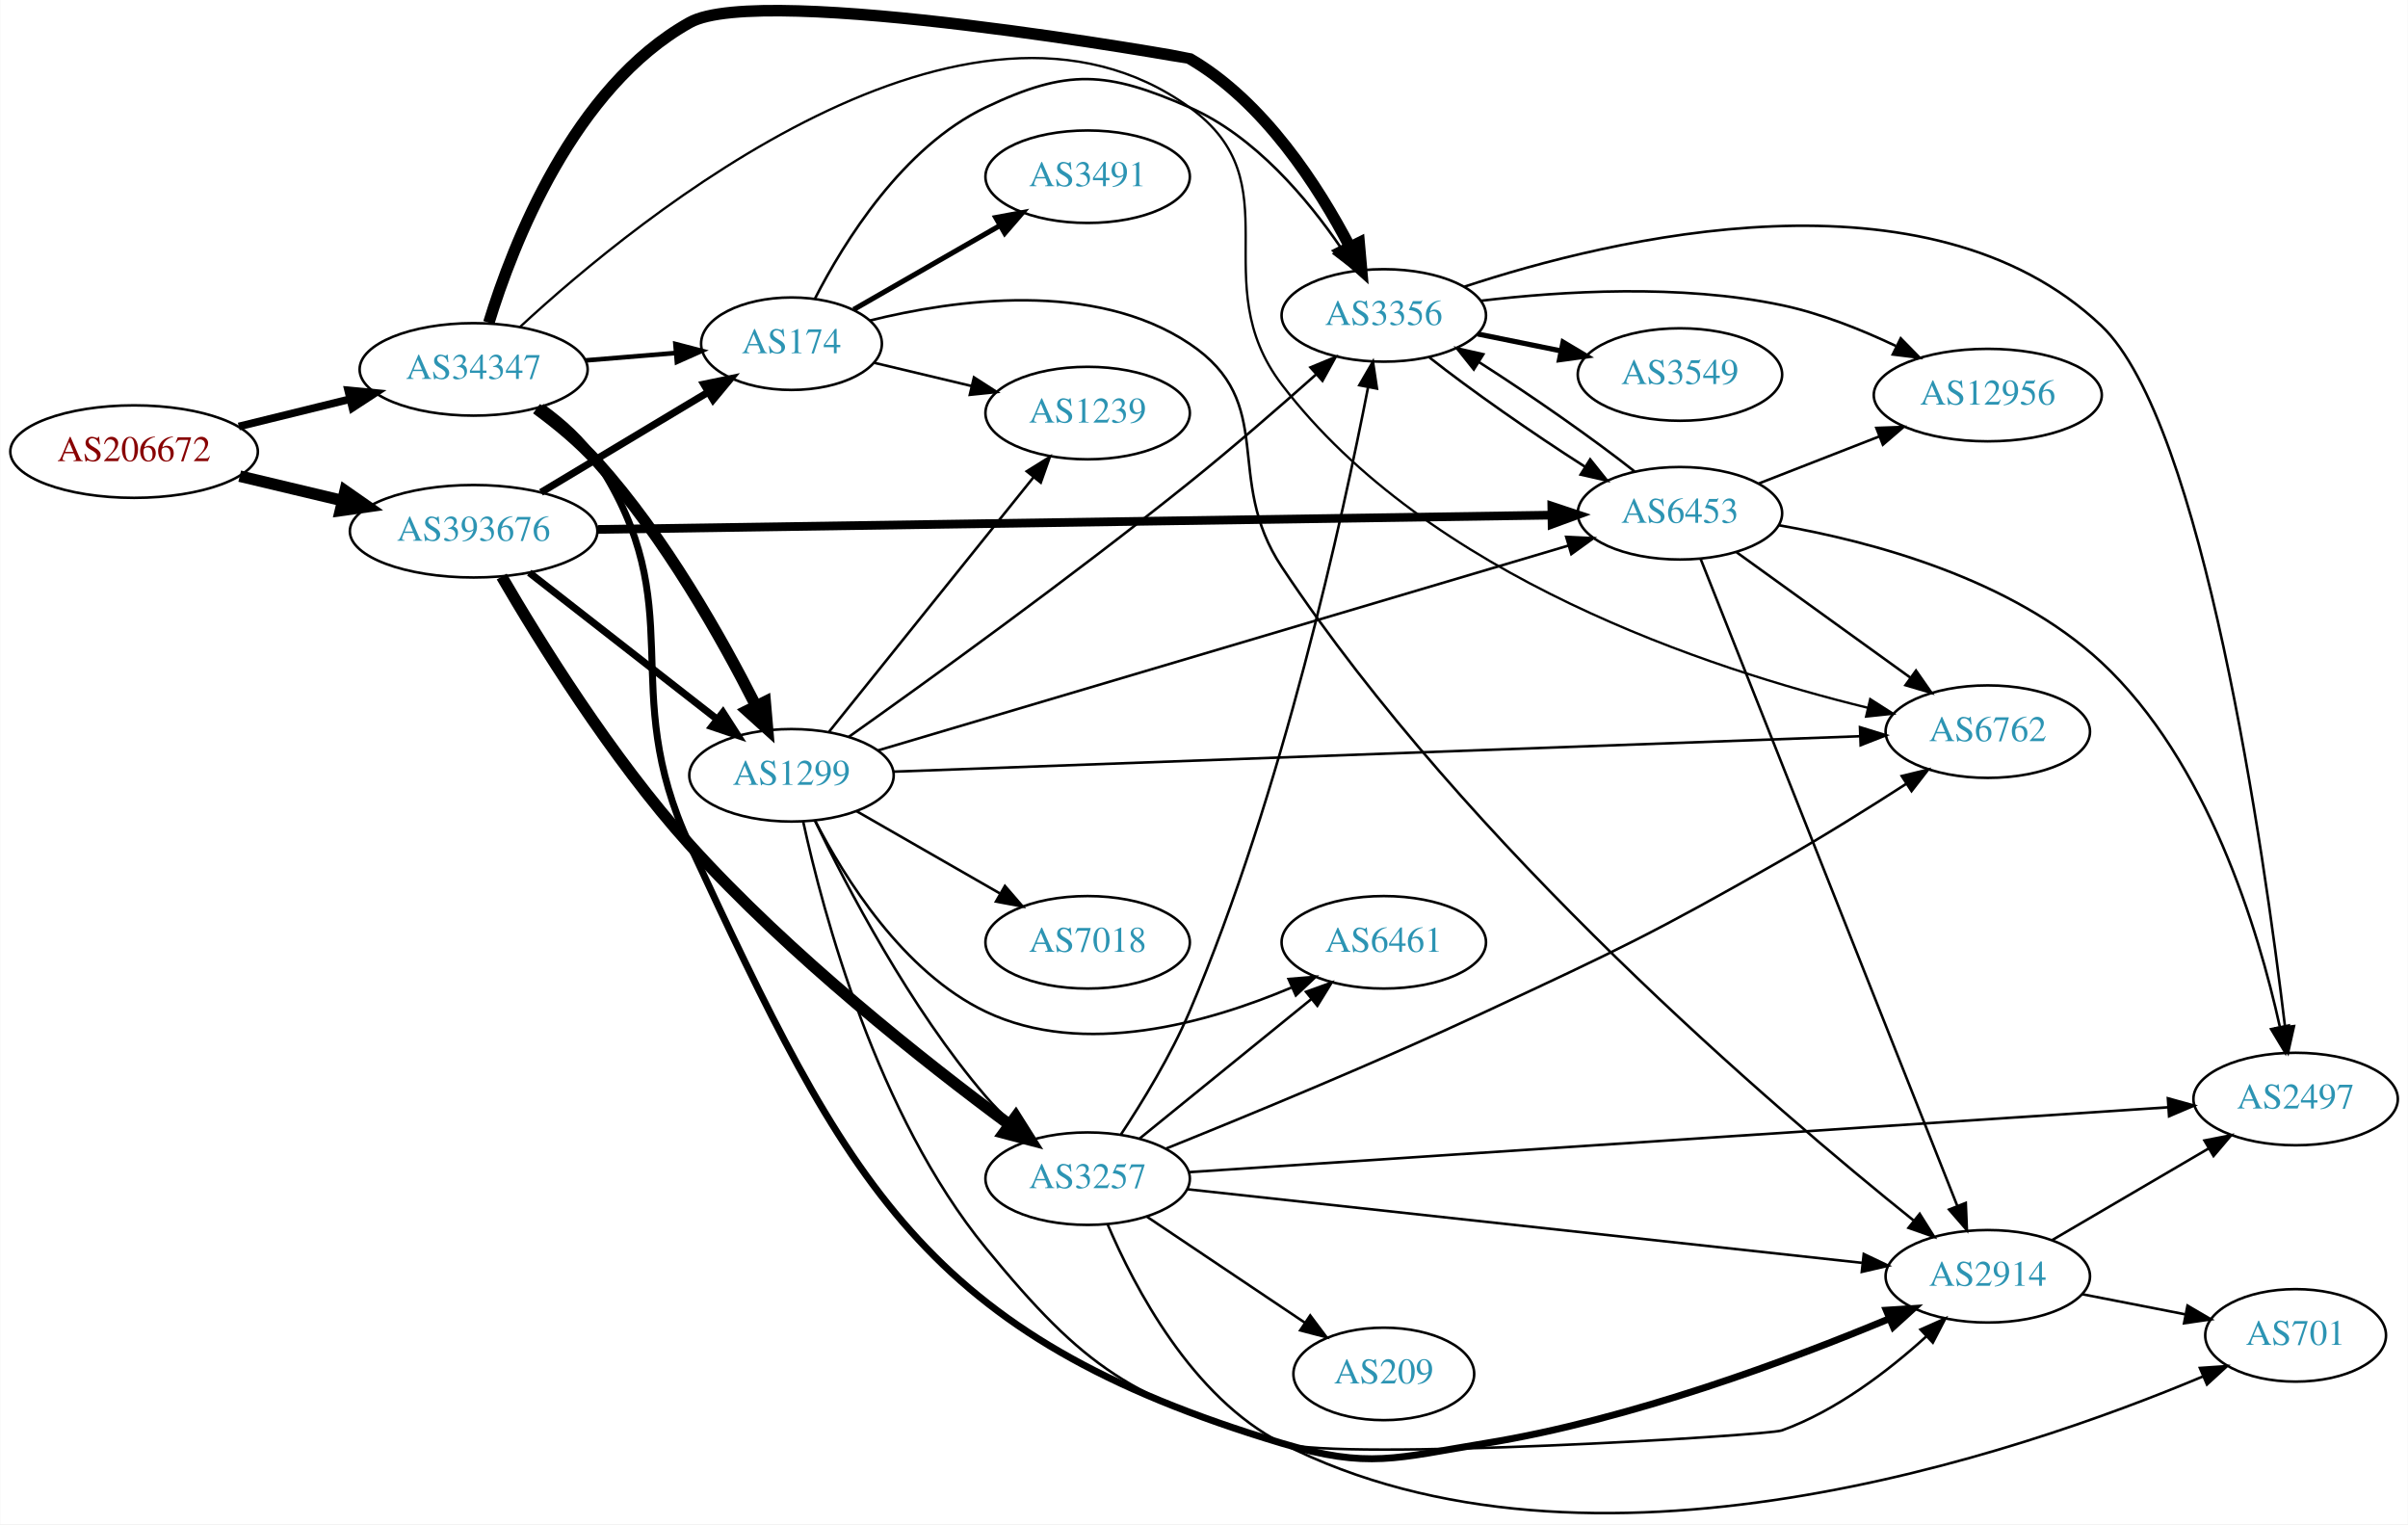
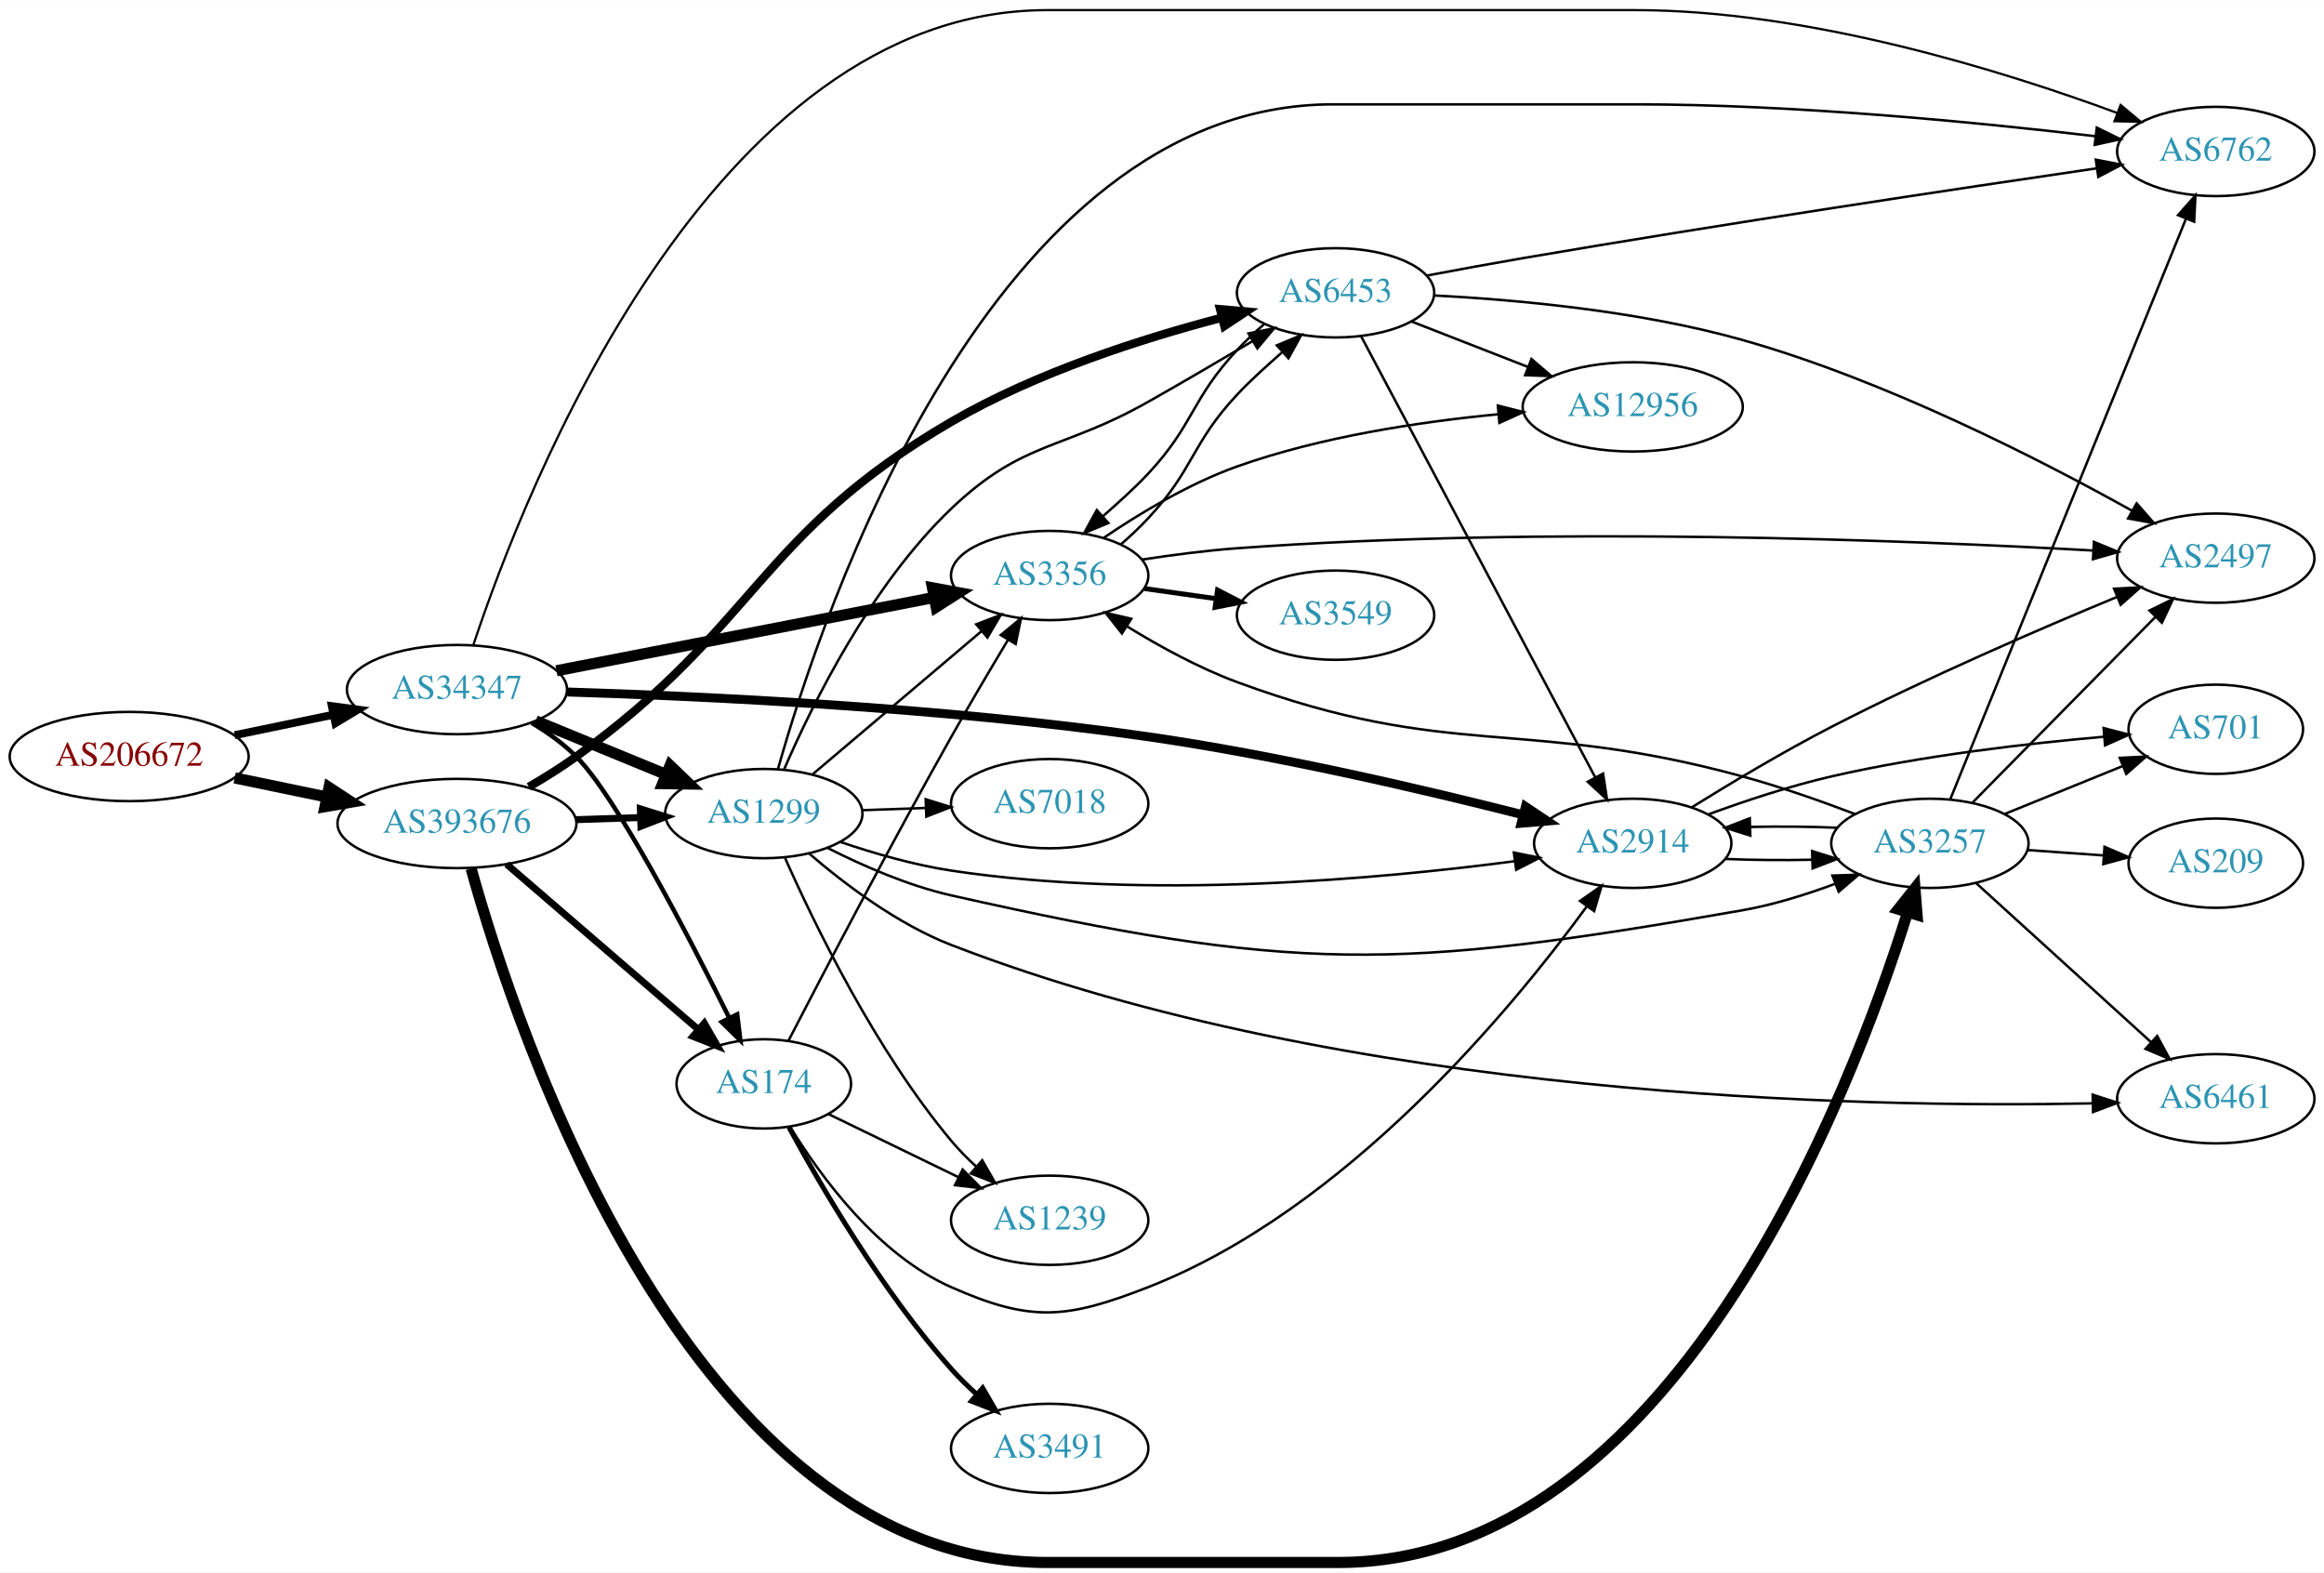
- <svg xmlns="http://www.w3.org/2000/svg" xmlns:xlink="http://www.w3.org/1999/xlink" width="937pt" height="593pt" viewBox="0.00 0.00 937.24 593.28">
-   <g id="graph0" class="graph" transform="scale(1 1) rotate(0) translate(4 589.277)">
-     <polygon fill="white" stroke="none" points="-4,4 -4,-589.277 933.24,-589.277 933.24,4 -4,4" />
+ <svg xmlns="http://www.w3.org/2000/svg" xmlns:xlink="http://www.w3.org/1999/xlink" width="937pt" height="634pt" viewBox="0.00 0.00 937.24 634.00">
+   <g id="graph0" class="graph" transform="scale(1 1) rotate(0) translate(4 630)">
+     <polygon fill="white" stroke="none" points="-4,4 -4,-630 933.24,-630 933.24,4 -4,4" />
    <g id="node1" class="node">
      <g id="a_node1">
        <a xlink:href="/asn/206672" xlink:title="AS206672 ~ Logispin Austria GmbH [AT]">
-           <ellipse fill="#ffffff" stroke="black" cx="48.096" cy="-413.496" rx="48.192" ry="18" />
-           <text text-anchor="middle" x="48.096" y="-409.796" font-family="Times,serif" font-size="14.00" fill="#880000">AS206672</text>
+           <ellipse fill="#ffffff" stroke="black" cx="48.096" cy="-325" rx="48.192" ry="18" />
+           <text text-anchor="middle" x="48.096" y="-321.3" font-family="Times,serif" font-size="14.00" fill="#880000">AS206672</text>
        </a>
      </g>
    </g>
    <g id="node2" class="node">
      <g id="a_node2">
        <a xlink:href="/asn/34347" xlink:title="AS34347 ~ Stadtwerke Hall in Tirol GmbH [AT]">
-           <ellipse fill="#ffffff" stroke="black" cx="180.287" cy="-445.496" rx="44.393" ry="18" />
-           <text text-anchor="middle" x="180.287" y="-441.796" font-family="Times,serif" font-size="14.00" fill="#2c94b3">AS34347</text>
+           <ellipse fill="#ffffff" stroke="black" cx="180.287" cy="-352" rx="44.393" ry="18" />
+           <text text-anchor="middle" x="180.287" y="-348.3" font-family="Times,serif" font-size="14.00" fill="#2c94b3">AS34347</text>
        </a>
      </g>
    </g>
    <g id="edge1" class="edge">
-       <path fill="none" stroke="black" stroke-width="3" d="M88.865,-423.271C102.464,-426.614 117.811,-430.386 131.947,-433.861" />
-       <polygon fill="black" stroke="black" stroke-width="3" points="131.439,-437.34 141.985,-436.328 133.109,-430.542 131.439,-437.34" />
+       <path fill="none" stroke="black" stroke-width="3.188" d="M90.647,-333.617C103.337,-336.249 117.408,-339.167 130.531,-341.889" />
+       <polygon fill="black" stroke="black" stroke-width="3.188" points="129.84,-345.32 140.343,-343.923 131.262,-338.466 129.84,-345.32" />
    </g>
    <g id="node3" class="node">
      <g id="a_node3">
        <a xlink:href="/asn/393676" xlink:title="AS393676 ~ Oracle Corporation [US]">
-           <ellipse fill="#ffffff" stroke="black" cx="180.287" cy="-382.496" rx="48.192" ry="18" />
-           <text text-anchor="middle" x="180.287" y="-378.796" font-family="Times,serif" font-size="14.00" fill="#2c94b3">AS393676</text>
+           <ellipse fill="#ffffff" stroke="black" cx="180.287" cy="-298" rx="48.192" ry="18" />
+           <text text-anchor="middle" x="180.287" y="-294.3" font-family="Times,serif" font-size="14.00" fill="#2c94b3">AS393676</text>
        </a>
      </g>
    </g>
    <g id="edge2" class="edge">
-       <path fill="none" stroke="black" stroke-width="4.5" d="M89.22,-403.942C101.842,-400.937 115.94,-397.58 129.166,-394.431" />
-       <polygon fill="black" stroke="black" stroke-width="4.5" points="130.256,-398.219 139.072,-392.072 128.431,-390.558 130.256,-398.219" />
+       <path fill="none" stroke="black" stroke-width="4.5" d="M90.647,-316.383C102.391,-313.947 115.316,-311.267 127.579,-308.724" />
+       <polygon fill="black" stroke="black" stroke-width="4.5" points="128.692,-312.514 137.684,-306.628 127.093,-304.803 128.692,-312.514" />
    </g>
    <g id="node4" class="node">
      <g id="a_node4">
-         <a xlink:href="/asn/3356" xlink:title="AS3356 ~ Level 3 Parent, LLC [US]">
-           <ellipse fill="#ffffff" stroke="black" cx="534.615" cy="-466.496" rx="39.794" ry="18" />
-           <text text-anchor="middle" x="534.615" y="-462.796" font-family="Times,serif" font-size="14.00" fill="#2c94b3">AS3356</text>
+         <a xlink:href="/asn/1299" xlink:title="AS1299 ~ Telia Carrier [EU]">
+           <ellipse fill="#ffffff" stroke="black" cx="304.029" cy="-302" rx="39.794" ry="18" />
+           <text text-anchor="middle" x="304.029" y="-298.3" font-family="Times,serif" font-size="14.00" fill="#2c94b3">AS1299</text>
        </a>
      </g>
    </g>
    <g id="edge3" class="edge">
-       <path fill="none" stroke="black" stroke-width="4.5" d="M186.201,-463.67C195.573,-494.283 219.215,-555.259 264.383,-580.496 292.64,-596.284 458.607,-566.706 458.969,-566.496 487.965,-549.694 509.174,-516.685 521.42,-493.191" />
-       <polygon fill="black" stroke="black" stroke-width="4.5" points="525.02,-494.794 525.968,-484.089 517.975,-491.274 525.02,-494.794" />
+       <path fill="none" stroke="black" stroke-width="4.5" d="M212.008,-339.383C227.906,-332.853 247.476,-324.816 264.39,-317.869" />
+       <polygon fill="black" stroke="black" stroke-width="4.5" points="266.24,-321.366 273.995,-313.925 263.249,-314.082 266.24,-321.366" />
    </g>
    <g id="node5" class="node">
      <g id="a_node5">
-         <a xlink:href="/asn/1299" xlink:title="AS1299 ~ Telia Carrier [EU]">
-           <ellipse fill="#ffffff" stroke="black" cx="304.029" cy="-287.496" rx="39.794" ry="18" />
-           <text text-anchor="middle" x="304.029" y="-283.796" font-family="Times,serif" font-size="14.00" fill="#2c94b3">AS1299</text>
+         <a xlink:href="/asn/3356" xlink:title="AS3356 ~ Level 3 Parent, LLC [US]">
+           <ellipse fill="#ffffff" stroke="black" cx="419.322" cy="-398" rx="39.794" ry="18" />
+           <text text-anchor="middle" x="419.322" y="-394.3" font-family="Times,serif" font-size="14.00" fill="#2c94b3">AS3356</text>
        </a>
      </g>
    </g>
    <g id="edge4" class="edge">
-       <path fill="none" stroke="black" stroke-width="4.5" d="M204.762,-430.2C212.799,-424.306 221.492,-417.14 228.383,-409.496 254.624,-380.386 276.883,-340.796 290.095,-314.714" />
-       <polygon fill="black" stroke="black" stroke-width="4.5" points="293.784,-316.137 294.705,-305.429 286.731,-312.635 293.784,-316.137" />
+       <path fill="none" stroke="black" stroke-width="4.5" d="M220.429,-359.596C262.272,-367.716 328.544,-380.577 372.717,-389.15" />
+       <polygon fill="black" stroke="black" stroke-width="4.5" points="372.048,-393.031 382.615,-391.071 373.549,-385.3 372.048,-393.031" />
    </g>
    <g id="node6" class="node">
      <g id="a_node6">
-         <a xlink:href="/asn/2914" xlink:title="AS2914 ~ NTT America, Inc. [US]">
-           <ellipse fill="#ffffff" stroke="black" cx="769.751" cy="-92.496" rx="39.794" ry="18" />
-           <text text-anchor="middle" x="769.751" y="-88.796" font-family="Times,serif" font-size="14.00" fill="#2c94b3">AS2914</text>
+         <a xlink:href="/asn/6762" xlink:title="AS6762 ~ TELECOM ITALIA SPARKLE S.p.A. [IT]">
+           <ellipse fill="#ffffff" stroke="black" cx="889.593" cy="-569" rx="39.794" ry="18" />
+           <text text-anchor="middle" x="889.593" y="-565.3" font-family="Times,serif" font-size="14.00" fill="#2c94b3">AS6762</text>
        </a>
      </g>
    </g>
    <g id="edge5" class="edge">
-       <path fill="none" stroke="black" stroke-width="2.7" d="M206.669,-430.94C214.684,-425.202 222.876,-417.946 228.383,-409.496 265.582,-352.421 235.658,-322.272 264.383,-260.496 325.811,-128.386 355.418,-69.354 494.969,-27.496 528.724,-17.372 539.478,-21.838 574.262,-27.496 630.789,-36.692 693.073,-59.998 731.557,-76.049" />
-       <polygon fill="black" stroke="black" stroke-width="2.7" points="730.237,-79.29 740.81,-79.96 732.962,-72.843 730.237,-79.29" />
+       <path fill="none" stroke="black" stroke-width="0.9" d="M186.889,-369.978C207.117,-430.936 282.46,-626 418.322,-626 418.322,-626 418.322,-626 655.458,-626 725.526,-626 804.137,-601.405 849.834,-584.527" />
+       <polygon fill="black" stroke="black" stroke-width="0.9" points="851.218,-587.746 859.345,-580.949 848.753,-581.194 851.218,-587.746" />
    </g>
    <g id="node7" class="node">
      <g id="a_node7">
-         <a xlink:href="/asn/174" xlink:title="AS174 ~ Cogent Communications [US]">
-           <ellipse fill="#ffffff" stroke="black" cx="304.029" cy="-455.496" rx="35.194" ry="18" />
-           <text text-anchor="middle" x="304.029" y="-451.796" font-family="Times,serif" font-size="14.00" fill="#2c94b3">AS174</text>
+         <a xlink:href="/asn/2914" xlink:title="AS2914 ~ NTT America, Inc. [US]">
+           <ellipse fill="#ffffff" stroke="black" cx="654.458" cy="-290" rx="39.794" ry="18" />
+           <text text-anchor="middle" x="654.458" y="-286.3" font-family="Times,serif" font-size="14.00" fill="#2c94b3">AS2914</text>
        </a>
      </g>
    </g>
    <g id="edge6" class="edge">
-       <path fill="none" stroke="black" stroke-width="1.8" d="M223.867,-448.994C235.206,-449.925 247.479,-450.933 258.9,-451.872" />
-       <polygon fill="black" stroke="black" stroke-width="1.8" points="258.844,-455.379 269.097,-452.709 259.417,-448.402 258.844,-455.379" />
+       <path fill="none" stroke="black" stroke-width="3.6" d="M224.787,-351.03C279.633,-349.348 376.704,-344.841 458.969,-333 511.552,-325.431 571.065,-311.461 610.254,-301.498" />
+       <polygon fill="black" stroke="black" stroke-width="3.6" points="611.192,-304.871 620.008,-298.995 609.452,-298.091 611.192,-304.871" />
    </g>
    <g id="node8" class="node">
      <g id="a_node8">
-         <a xlink:href="/asn/6762" xlink:title="AS6762 ~ TELECOM ITALIA SPARKLE S.p.A. [IT]">
-           <ellipse fill="#ffffff" stroke="black" cx="769.751" cy="-304.496" rx="39.794" ry="18" />
-           <text text-anchor="middle" x="769.751" y="-300.796" font-family="Times,serif" font-size="14.00" fill="#2c94b3">AS6762</text>
+         <a xlink:href="/asn/174" xlink:title="AS174 ~ Cogent Communications [US]">
+           <ellipse fill="#ffffff" stroke="black" cx="304.029" cy="-193" rx="35.194" ry="18" />
+           <text text-anchor="middle" x="304.029" y="-189.3" font-family="Times,serif" font-size="14.00" fill="#2c94b3">AS174</text>
        </a>
      </g>
    </g>
    <g id="edge7" class="edge">
-       <path fill="none" stroke="black" stroke-width="0.9" d="M198.433,-462.109C244.399,-504.602 372.725,-609.658 458.969,-547.496 500.015,-517.912 464.274,-479.718 494.969,-439.496 551.92,-364.869 661.141,-328.881 723.029,-313.791" />
-       <polygon fill="black" stroke="black" stroke-width="0.9" points="723.977,-317.163 732.907,-311.462 722.371,-310.35 723.977,-317.163" />
-     </g>
-     <g id="edge26" class="edge">
-       <path fill="none" stroke="black" stroke-width="2.812" d="M201.939,-366.381C222.031,-350.703 252.703,-326.768 274.993,-309.374" />
-       <polygon fill="black" stroke="black" stroke-width="2.812" points="277.355,-311.97 283.086,-303.059 273.049,-306.452 277.355,-311.97" />
+       <path fill="none" stroke="black" stroke-width="1.8" d="M210.414,-338.554C216.803,-334.756 223.2,-330.213 228.383,-325 244.559,-308.729 273.31,-253.426 290.015,-219.783" />
+       <polygon fill="black" stroke="black" stroke-width="1.8" points="293.303,-221.028 294.586,-210.511 287.025,-217.933 293.303,-221.028" />
+     </g>
+     <g id="edge27" class="edge">
+       <path fill="none" stroke="black" stroke-width="2.812" d="M228.356,-299.547C236.823,-299.825 245.667,-300.115 254.183,-300.395" />
+       <polygon fill="black" stroke="black" stroke-width="2.812" points="254.252,-303.899 264.362,-300.73 254.482,-296.903 254.252,-303.899" />
+     </g>
+     <g id="edge30" class="edge">
+       <path fill="none" stroke="black" stroke-width="2.812" d="M200.309,-281.594C221.127,-263.639 254.603,-234.767 277.648,-214.891" />
+       <polygon fill="black" stroke="black" stroke-width="2.812" points="280.04,-217.45 285.327,-208.268 275.469,-212.149 280.04,-217.45" />
+     </g>
+     <g id="node12" class="node">
+       <g id="a_node12">
+         <a xlink:href="/asn/6453" xlink:title="AS6453 ~ TATA COMMUNICATIONS (AMERICA) INC [US]">
+           <ellipse fill="#ffffff" stroke="black" cx="534.615" cy="-512" rx="39.794" ry="18" />
+           <text text-anchor="middle" x="534.615" y="-508.3" font-family="Times,serif" font-size="14.00" fill="#2c94b3">AS6453</text>
+         </a>
+       </g>
    </g>
    <g id="edge29" class="edge">
-       <path fill="none" stroke="black" stroke-width="2.812" d="M206.512,-397.622C225.356,-408.921 251.237,-424.44 271.455,-436.563" />
-       <polygon fill="black" stroke="black" stroke-width="2.812" points="269.924,-439.726 280.3,-441.867 273.524,-433.723 269.924,-439.726" />
+       <path fill="none" stroke="black" stroke-width="3.375" d="M209.281,-312.773C215.718,-316.516 222.419,-320.701 228.383,-325 301.49,-377.696 301.791,-414.663 379.676,-460 413.884,-479.913 456.839,-493.619 488.676,-501.94" />
+       <polygon fill="black" stroke="black" stroke-width="3.375" points="488.043,-505.39 498.597,-504.453 489.762,-498.604 488.043,-505.39" />
+     </g>
+     <g id="node13" class="node">
+       <g id="a_node13">
+         <a xlink:href="/asn/3257" xlink:title="AS3257 ~ GTT [DE]">
+           <ellipse fill="#ffffff" stroke="black" cx="774.3" cy="-290" rx="39.794" ry="18" />
+           <text text-anchor="middle" x="774.3" y="-286.3" font-family="Times,serif" font-size="14.00" fill="#2c94b3">AS3257</text>
+         </a>
+       </g>
+     </g>
+     <g id="edge28" class="edge">
+       <path fill="none" stroke="black" stroke-width="4.5" d="M186.002,-279.807C203.975,-215.107 274.54,-0 418.322,-0 418.322,-0 418.322,-0 535.615,-0 670.254,-0 742.484,-189.294 765.264,-262.013" />
+       <polygon fill="black" stroke="black" stroke-width="4.5" points="761.584,-263.443 768.268,-271.859 769.116,-261.145 761.584,-263.443" />
+     </g>
+     <g id="edge16" class="edge">
+       <path fill="none" stroke="black" d="M323.737,-317.852C342.269,-333.555 370.826,-357.753 391.715,-375.454" />
+       <polygon fill="black" stroke="black" points="389.695,-378.329 399.587,-382.124 394.22,-372.989 389.695,-378.329" />
+     </g>
+     <g id="edge19" class="edge">
+       <path fill="none" stroke="black" d="M309.725,-319.891C327.345,-382.503 395.683,-588 533.615,-588 533.615,-588 533.615,-588 655.458,-588 719.828,-588 793.866,-580.716 840.921,-575.168" />
+       <polygon fill="black" stroke="black" points="841.607,-578.61 851.118,-573.942 840.772,-571.66 841.607,-578.61" />
+     </g>
+     <g id="edge17" class="edge">
+       <path fill="none" stroke="black" d="M335.058,-290.501C348.492,-285.946 364.657,-281.261 379.676,-279 458.779,-267.09 552.095,-275.573 606.818,-282.797" />
+       <polygon fill="black" stroke="black" points="606.523,-286.289 616.904,-284.172 607.469,-279.353 606.523,-286.289" />
+     </g>
+     <g id="edge12" class="edge">
+       <path fill="none" stroke="black" d="M312.252,-319.885C323.442,-345.777 347.12,-393.988 379.676,-425 408.703,-452.651 424.074,-448.263 458.969,-468 472.906,-475.883 488.157,-484.817 501.221,-492.565" />
+       <polygon fill="black" stroke="black" points="499.489,-495.608 509.873,-497.713 503.068,-489.592 499.489,-495.608" />
+     </g>
+     <g id="edge13" class="edge">
+       <path fill="none" stroke="black" d="M329.752,-288.143C343.902,-280.971 362.257,-272.916 379.676,-269 518.016,-237.9 558.99,-238.518 698.654,-263 711.168,-265.194 724.349,-269.309 736.094,-273.677" />
+       <polygon fill="black" stroke="black" points="734.987,-277.002 745.576,-277.369 737.527,-270.479 734.987,-277.002" />
+     </g>
+     <g id="node14" class="node">
+       <g id="a_node14">
+         <a xlink:href="/asn/7018" xlink:title="AS7018 ~ AT&amp;T Services, Inc. [US]">
+           <ellipse fill="#ffffff" stroke="black" cx="419.322" cy="-306" rx="39.794" ry="18" />
+           <text text-anchor="middle" x="419.322" y="-302.3" font-family="Times,serif" font-size="14.00" fill="#2c94b3">AS7018</text>
+         </a>
+       </g>
+     </g>
+     <g id="edge14" class="edge">
+       <path fill="none" stroke="black" d="M343.702,-303.365C351.905,-303.655 360.669,-303.964 369.201,-304.266" />
+       <polygon fill="black" stroke="black" points="369.323,-307.772 379.44,-304.627 369.57,-300.776 369.323,-307.772" />
+     </g>
+     <g id="node15" class="node">
+       <g id="a_node15">
+         <a xlink:href="/asn/1239" xlink:title="AS1239 ~ Sprint [US]">
+           <ellipse fill="#ffffff" stroke="black" cx="419.322" cy="-138" rx="39.794" ry="18" />
+           <text text-anchor="middle" x="419.322" y="-134.3" font-family="Times,serif" font-size="14.00" fill="#2c94b3">AS1239</text>
+         </a>
+       </g>
+     </g>
+     <g id="edge15" class="edge">
+       <path fill="none" stroke="black" d="M312.62,-284.058C324.439,-257.396 349.089,-206.54 379.676,-170 382.65,-166.447 386.056,-162.989 389.587,-159.741" />
+       <polygon fill="black" stroke="black" points="392.109,-162.187 397.395,-153.006 387.537,-156.887 392.109,-162.187" />
+     </g>
+     <g id="node16" class="node">
+       <g id="a_node16">
+         <a xlink:href="/asn/6461" xlink:title="AS6461 ~ Zayo Bandwidth [US]">
+           <ellipse fill="#ffffff" stroke="black" cx="889.593" cy="-187" rx="39.794" ry="18" />
+           <text text-anchor="middle" x="889.593" y="-183.3" font-family="Times,serif" font-size="14.00" fill="#2c94b3">AS6461</text>
+         </a>
+       </g>
+     </g>
+     <g id="edge18" class="edge">
+       <path fill="none" stroke="black" d="M322.253,-285.944C336.509,-273.658 357.887,-257.434 379.676,-249 539.526,-187.125 746.872,-183.256 839.797,-185.137" />
+       <polygon fill="black" stroke="black" points="839.942,-188.642 850.022,-185.378 840.107,-181.644 839.942,-188.642" />
    </g>
    <g id="node9" class="node">
      <g id="a_node9">
-         <a xlink:href="/asn/6453" xlink:title="AS6453 ~ TATA COMMUNICATIONS (AMERICA) INC [US]">
-           <ellipse fill="#ffffff" stroke="black" cx="649.908" cy="-389.496" rx="39.794" ry="18" />
-           <text text-anchor="middle" x="649.908" y="-385.796" font-family="Times,serif" font-size="14.00" fill="#2c94b3">AS6453</text>
-         </a>
-       </g>
-     </g>
-     <g id="edge27" class="edge">
-       <path fill="none" stroke="black" stroke-width="3.375" d="M228.699,-383.206C317.815,-384.54 509.452,-387.409 599.83,-388.762" />
-       <polygon fill="black" stroke="black" stroke-width="3.375" points="600.025,-392.265 610.076,-388.915 600.13,-385.266 600.025,-392.265" />
-     </g>
-     <g id="node15" class="node">
-       <g id="a_node15">
-         <a xlink:href="/asn/3257" xlink:title="AS3257 ~ GTT [DE]">
-           <ellipse fill="#ffffff" stroke="black" cx="419.322" cy="-130.496" rx="39.794" ry="18" />
-           <text text-anchor="middle" x="419.322" y="-126.796" font-family="Times,serif" font-size="14.00" fill="#2c94b3">AS3257</text>
-         </a>
-       </g>
-     </g>
-     <g id="edge28" class="edge">
-       <path fill="none" stroke="black" stroke-width="4.5" d="M191.222,-364.856C205.595,-340.123 233.837,-294.375 264.383,-260.496 303.196,-217.45 356.254,-175.667 388.858,-151.545" />
-       <polygon fill="black" stroke="black" stroke-width="4.5" points="391.348,-154.601 397.084,-145.512 386.692,-148.251 391.348,-154.601" />
+         <a xlink:href="/asn/3549" xlink:title="AS3549 ~ Level 3 Parent, LLC [US]">
+           <ellipse fill="#ffffff" stroke="black" cx="534.615" cy="-382" rx="39.794" ry="18" />
+           <text text-anchor="middle" x="534.615" y="-378.3" font-family="Times,serif" font-size="14.00" fill="#2c94b3">AS3549</text>
+         </a>
+       </g>
    </g>
    <g id="edge8" class="edge">
-       <path fill="none" stroke="black" d="M552.332,-450.179C568.203,-437.622 592.582,-420.592 612.874,-407.651" />
-       <polygon fill="black" stroke="black" points="614.957,-410.477 621.574,-402.202 611.241,-404.544 614.957,-410.477" />
+       <path fill="none" stroke="black" stroke-width="2" d="M457.419,-392.761C466.711,-391.449 476.802,-390.024 486.509,-388.653" />
+       <polygon fill="black" stroke="black" stroke-width="2" points="487.023,-392.115 496.436,-387.251 486.044,-385.184 487.023,-392.115" />
    </g>
    <g id="node10" class="node">
      <g id="a_node10">
        <a xlink:href="/asn/12956" xlink:title="AS12956 ~ TELXIUS [ES]">
-           <ellipse fill="#ffffff" stroke="black" cx="769.751" cy="-435.496" rx="44.393" ry="18" />
-           <text text-anchor="middle" x="769.751" y="-431.796" font-family="Times,serif" font-size="14.00" fill="#2c94b3">AS12956</text>
+           <ellipse fill="#ffffff" stroke="black" cx="654.458" cy="-466" rx="44.393" ry="18" />
+           <text text-anchor="middle" x="654.458" y="-462.3" font-family="Times,serif" font-size="14.00" fill="#2c94b3">AS12956</text>
        </a>
      </g>
    </g>
    <g id="edge9" class="edge">
-       <path fill="none" stroke="black" d="M572.441,-472.209C603.903,-475.964 650.187,-478.808 689.555,-470.496 704.704,-467.298 720.483,-461.008 733.933,-454.631" />
-       <polygon fill="black" stroke="black" points="735.858,-457.584 743.272,-450.015 732.757,-451.308 735.858,-457.584" />
+       <path fill="none" stroke="black" d="M441.127,-413.21C455.537,-422.983 475.549,-435.099 494.969,-442 528.776,-454.014 568.729,-460.015 600.063,-463.011" />
+       <polygon fill="black" stroke="black" points="600.069,-466.525 610.338,-463.917 600.684,-459.552 600.069,-466.525" />
    </g>
    <g id="node11" class="node">
      <g id="a_node11">
        <a xlink:href="/asn/2497" xlink:title="AS2497 ~ Internet Initiative Japan Inc. [JP]">
-           <ellipse fill="#ffffff" stroke="black" cx="889.593" cy="-161.496" rx="39.794" ry="18" />
-           <text text-anchor="middle" x="889.593" y="-157.796" font-family="Times,serif" font-size="14.00" fill="#2c94b3">AS2497</text>
+           <ellipse fill="#ffffff" stroke="black" cx="889.593" cy="-405" rx="39.794" ry="18" />
+           <text text-anchor="middle" x="889.593" y="-401.3" font-family="Times,serif" font-size="14.00" fill="#2c94b3">AS2497</text>
        </a>
      </g>
    </g>
    <g id="edge10" class="edge">
-       <path fill="none" stroke="black" d="M566.038,-477.699C623.09,-496.524 746.462,-526.528 813.947,-462.496 853.626,-424.847 877.343,-257.342 885.44,-189.834" />
-       <polygon fill="black" stroke="black" points="888.96,-189.868 886.647,-179.529 882.007,-189.054 888.96,-189.868" />
-     </g>
-     <g id="node12" class="node">
-       <g id="a_node12">
-         <a xlink:href="/asn/3549" xlink:title="AS3549 ~ Level 3 Parent, LLC [US]">
-           <ellipse fill="#ffffff" stroke="black" cx="649.908" cy="-443.496" rx="39.794" ry="18" />
-           <text text-anchor="middle" x="649.908" y="-439.796" font-family="Times,serif" font-size="14.00" fill="#2c94b3">AS3549</text>
-         </a>
-       </g>
+       <path fill="none" stroke="black" d="M456.653,-404.442C468.794,-406.304 482.427,-408.081 494.969,-409 619.141,-418.1 765.927,-412.222 840.255,-408.076" />
+       <polygon fill="black" stroke="black" points="840.468,-411.57 850.252,-407.504 840.069,-404.581 840.468,-411.57" />
    </g>
    <g id="edge11" class="edge">
-       <path fill="none" stroke="black" stroke-width="2" d="M571.151,-459.282C581.38,-457.206 592.68,-454.911 603.423,-452.731" />
-       <polygon fill="black" stroke="black" stroke-width="2" points="604.395,-456.105 613.499,-450.685 603.002,-449.245 604.395,-456.105" />
-     </g>
-     <g id="edge17" class="edge">
-       <path fill="none" stroke="black" d="M326.343,-302.47C356.427,-323.786 412.826,-364.416 458.969,-401.496 475.809,-415.029 494.111,-430.946 508.379,-443.642" />
-       <polygon fill="black" stroke="black" points="506.068,-446.271 515.855,-450.328 510.734,-441.053 506.068,-446.271" />
-     </g>
-     <g id="edge16" class="edge">
-       <path fill="none" stroke="black" d="M308.583,-269.447C316.271,-234.216 337.276,-155.216 379.676,-103.496 418.585,-56.034 436.184,-45.129 494.969,-27.496 518.338,-20.487 683.983,-30.489 689.555,-32.496 710.778,-40.144 730.986,-55.637 745.677,-68.963" />
-       <polygon fill="black" stroke="black" points="743.56,-71.777 753.242,-76.08 748.357,-66.679 743.56,-71.777" />
-     </g>
-     <g id="edge18" class="edge">
-       <path fill="none" stroke="black" d="M343.768,-288.917C427.923,-292.002 627.292,-299.31 719.903,-302.706" />
-       <polygon fill="black" stroke="black" points="720.001,-306.211 730.123,-303.08 720.258,-299.216 720.001,-306.211" />
-     </g>
-     <g id="edge14" class="edge">
-       <path fill="none" stroke="black" d="M337.691,-297.184C400.25,-315.74 536.928,-356.281 606.459,-376.905" />
-       <polygon fill="black" stroke="black" points="605.631,-380.31 616.214,-379.799 607.622,-373.599 605.631,-380.31" />
-     </g>
-     <g id="node13" class="node">
-       <g id="a_node13">
-         <a xlink:href="/asn/7018" xlink:title="AS7018 ~ AT&amp;T Services, Inc. [US]">
-           <ellipse fill="#ffffff" stroke="black" cx="419.322" cy="-222.496" rx="39.794" ry="18" />
-           <text text-anchor="middle" x="419.322" y="-218.796" font-family="Times,serif" font-size="14.00" fill="#2c94b3">AS7018</text>
-         </a>
-       </g>
-     </g>
-     <g id="edge12" class="edge">
-       <path fill="none" stroke="black" d="M329.334,-273.552C345.611,-264.213 367.248,-251.8 385.11,-241.551" />
-       <polygon fill="black" stroke="black" points="387.126,-244.43 394.058,-236.417 383.643,-238.358 387.126,-244.43" />
-     </g>
-     <g id="node14" class="node">
-       <g id="a_node14">
-         <a xlink:href="/asn/1239" xlink:title="AS1239 ~ Sprint [US]">
-           <ellipse fill="#ffffff" stroke="black" cx="419.322" cy="-428.496" rx="39.794" ry="18" />
-           <text text-anchor="middle" x="419.322" y="-424.796" font-family="Times,serif" font-size="14.00" fill="#2c94b3">AS1239</text>
-         </a>
-       </g>
-     </g>
-     <g id="edge13" class="edge">
-       <path fill="none" stroke="black" d="M318.695,-304.504C338.514,-329.17 375.362,-375.029 398.264,-403.532" />
-       <polygon fill="black" stroke="black" points="395.616,-405.825 404.608,-411.428 401.073,-401.44 395.616,-405.825" />
-     </g>
-     <g id="edge15" class="edge">
-       <path fill="none" stroke="black" d="M313.234,-269.696C325.465,-244.272 350.226,-196.845 379.676,-162.496 382.692,-158.979 386.122,-155.542 389.666,-152.304" />
-       <polygon fill="black" stroke="black" points="392.186,-154.752 397.484,-145.578 387.621,-149.446 392.186,-154.752" />
-     </g>
-     <g id="node16" class="node">
-       <g id="a_node16">
-         <a xlink:href="/asn/6461" xlink:title="AS6461 ~ Zayo Bandwidth [US]">
-           <ellipse fill="#ffffff" stroke="black" cx="534.615" cy="-222.496" rx="39.794" ry="18" />
-           <text text-anchor="middle" x="534.615" y="-218.796" font-family="Times,serif" font-size="14.00" fill="#2c94b3">AS6461</text>
-         </a>
-       </g>
-     </g>
-     <g id="edge19" class="edge">
-       <path fill="none" stroke="black" d="M313.154,-269.963C324.492,-247.859 347.366,-210.888 379.676,-195.496 417.748,-177.359 466.332,-191.197 498.632,-204.869" />
-       <polygon fill="black" stroke="black" points="497.543,-208.215 508.103,-209.072 500.382,-201.817 497.543,-208.215" />
+       <path fill="none" stroke="black" d="M448.131,-410.645C451.915,-413.9 455.638,-417.436 458.969,-421 477.666,-441.006 476.271,-450.994 494.969,-471 500.489,-476.907 507.087,-482.737 513.254,-488.198" />
+       <polygon fill="black" stroke="black" points="510.942,-490.826 520.724,-494.896 515.616,-485.614 510.942,-490.826" />
    </g>
    <g id="edge21" class="edge">
-       <path fill="none" stroke="black" d="M794.882,-106.626C812.438,-116.905 836.413,-130.943 855.718,-142.247" />
-       <polygon fill="black" stroke="black" points="854.096,-145.353 864.494,-147.386 857.633,-139.312 854.096,-145.353" />
+       <path fill="none" stroke="black" d="M678.264,-304.522C693.871,-314.212 715.183,-326.967 734.654,-337 773.019,-356.768 818.365,-376.364 849.861,-389.404" />
+       <polygon fill="black" stroke="black" points="848.588,-392.665 859.168,-393.234 851.252,-386.192 848.588,-392.665" />
+     </g>
+     <g id="edge22" class="edge">
+       <path fill="none" stroke="black" d="M691.776,-283.712C702.865,-283.236 715.212,-283.128 726.875,-283.387" />
+       <polygon fill="black" stroke="black" points="726.792,-286.886 736.899,-283.709 727.017,-279.889 726.792,-286.886" />
    </g>
    <g id="node17" class="node">
      <g id="a_node17">
        <a xlink:href="/asn/701" xlink:title="AS701 ~ UUNET [US]">
-           <ellipse fill="#ffffff" stroke="black" cx="889.593" cy="-69.496" rx="35.194" ry="18" />
-           <text text-anchor="middle" x="889.593" y="-65.796" font-family="Times,serif" font-size="14.00" fill="#2c94b3">AS701</text>
+           <ellipse fill="#ffffff" stroke="black" cx="889.593" cy="-336" rx="35.194" ry="18" />
+           <text text-anchor="middle" x="889.593" y="-332.3" font-family="Times,serif" font-size="14.00" fill="#2c94b3">AS701</text>
        </a>
      </g>
    </g>
    <g id="edge20" class="edge">
-       <path fill="none" stroke="black" d="M806.427,-85.533C819.042,-83.071 833.35,-80.278 846.451,-77.722" />
-       <polygon fill="black" stroke="black" points="847.499,-81.083 856.643,-75.732 846.158,-74.213 847.499,-81.083" />
+       <path fill="none" stroke="black" d="M685.123,-301.735C699.816,-307.128 717.948,-313.164 734.654,-317 771.203,-325.392 813.541,-330.276 844.554,-332.985" />
+       <polygon fill="black" stroke="black" points="844.357,-336.481 854.613,-333.823 844.937,-329.505 844.357,-336.481" />
+     </g>
+     <g id="edge26" class="edge">
+       <path fill="none" stroke="black" d="M313.966,-210.383C327.72,-236.99 355.066,-289.325 379.676,-333 386.948,-345.906 395.318,-360.063 402.404,-371.86" />
+       <polygon fill="black" stroke="black" points="399.604,-373.994 407.767,-380.747 405.597,-370.377 399.604,-373.994" />
    </g>
    <g id="edge24" class="edge">
-       <path fill="none" stroke="black" d="M313.154,-473.029C324.492,-495.134 347.366,-532.104 379.676,-547.496 411.491,-562.653 426.692,-561.644 458.969,-547.496 484.371,-536.362 504.949,-511.846 518.016,-492.685" />
-       <polygon fill="black" stroke="black" points="521.112,-494.345 523.649,-484.058 515.251,-490.518 521.112,-494.345" />
-     </g>
-     <g id="edge23" class="edge">
-       <path fill="none" stroke="black" d="M334.456,-464.49C367.66,-472.742 421.863,-480.299 458.969,-455.496 493.759,-432.242 471.797,-403.341 494.969,-368.496 567.339,-259.67 686.872,-157.563 740.812,-114.276" />
-       <polygon fill="black" stroke="black" points="743.248,-116.811 748.889,-107.842 738.886,-111.336 743.248,-116.811" />
+       <path fill="none" stroke="black" d="M314.723,-175.582C326.918,-155.675 349.918,-124.152 379.676,-111 411.909,-96.754 426.138,-98.191 458.969,-111 538.793,-142.143 605.639,-223.081 635.974,-264.608" />
+       <polygon fill="black" stroke="black" points="633.208,-266.758 641.884,-272.84 638.894,-262.675 633.208,-266.758" />
    </g>
    <g id="edge25" class="edge">
-       <path fill="none" stroke="black" d="M336.287,-448.047C347.967,-445.263 361.462,-442.047 374.092,-439.037" />
-       <polygon fill="black" stroke="black" points="375.067,-442.403 383.984,-436.68 373.445,-435.594 375.067,-442.403" />
+       <path fill="none" stroke="black" d="M330.173,-180.794C345.574,-173.317 365.53,-163.629 382.559,-155.362" />
+       <polygon fill="black" stroke="black" points="384.203,-158.454 391.671,-150.938 381.146,-152.157 384.203,-158.454" />
    </g>
    <g id="node18" class="node">
      <g id="a_node18">
        <a xlink:href="/asn/3491" xlink:title="AS3491 ~ PCCW Global, Inc. [US]">
-           <ellipse fill="#ffffff" stroke="black" cx="419.322" cy="-520.496" rx="39.794" ry="18" />
-           <text text-anchor="middle" x="419.322" y="-516.796" font-family="Times,serif" font-size="14.00" fill="#2c94b3">AS3491</text>
-         </a>
-       </g>
-     </g>
-     <g id="edge22" class="edge">
-       <path fill="none" stroke="black" stroke-width="2" d="M328.229,-468.807C344.622,-478.212 366.837,-490.957 385.105,-501.438" />
-       <polygon fill="black" stroke="black" stroke-width="2" points="383.563,-504.589 393.979,-506.53 387.047,-498.517 383.563,-504.589" />
-     </g>
-     <g id="edge34" class="edge">
-       <path fill="none" stroke="black" d="M632.264,-405.756C616.42,-418.299 592.05,-435.326 571.746,-448.28" />
-       <polygon fill="black" stroke="black" points="569.656,-445.459 563.04,-453.735 573.373,-451.391 569.656,-445.459" />
-     </g>
-     <g id="edge30" class="edge">
-       <path fill="none" stroke="black" d="M657.927,-371.807C677.693,-321.99 733.935,-180.242 757.814,-120.061" />
-       <polygon fill="black" stroke="black" points="761.185,-121.054 761.62,-110.468 754.679,-118.473 761.185,-121.054" />
+           <ellipse fill="#ffffff" stroke="black" cx="419.322" cy="-46" rx="39.794" ry="18" />
+           <text text-anchor="middle" x="419.322" y="-42.3" font-family="Times,serif" font-size="14.00" fill="#2c94b3">AS3491</text>
+         </a>
+       </g>
+     </g>
+     <g id="edge23" class="edge">
+       <path fill="none" stroke="black" stroke-width="2" d="M314.181,-175.494C326.983,-151.91 351.818,-109.288 379.676,-78 382.757,-74.54 386.226,-71.136 389.789,-67.915" />
+       <polygon fill="black" stroke="black" stroke-width="2" points="392.306,-70.367 397.623,-61.203 387.752,-65.05 392.306,-70.367" />
+     </g>
+     <g id="edge38" class="edge">
+       <path fill="none" stroke="black" d="M505.807,-499.355C502.023,-496.1 498.3,-492.564 494.969,-489 476.271,-468.994 477.666,-459.006 458.969,-439 453.448,-433.093 446.851,-427.263 440.683,-421.802" />
+       <polygon fill="black" stroke="black" points="442.995,-419.174 433.214,-415.104 438.322,-424.386 442.995,-419.174" />
+     </g>
+     <g id="edge42" class="edge">
+       <path fill="none" stroke="black" d="M571.265,-518.927C583.601,-521.26 597.525,-523.822 610.262,-526 691.308,-539.857 785.977,-554.063 841.401,-562.181" />
+       <polygon fill="black" stroke="black" points="841.213,-565.691 851.614,-563.673 842.225,-558.764 841.213,-565.691" />
+     </g>
+     <g id="edge41" class="edge">
+       <path fill="none" stroke="black" d="M544.862,-494.58C565.378,-455.932 614.816,-362.796 639.271,-316.726" />
+       <polygon fill="black" stroke="black" points="642.494,-318.12 644.091,-307.646 636.311,-314.838 642.494,-318.12" />
+     </g>
+     <g id="edge39" class="edge">
+       <path fill="none" stroke="black" d="M565.352,-500.392C579.581,-494.838 596.848,-488.098 612.312,-482.061" />
+       <polygon fill="black" stroke="black" points="613.622,-485.307 621.665,-478.41 611.077,-478.786 613.622,-485.307" />
+     </g>
+     <g id="edge40" class="edge">
+       <path fill="none" stroke="black" d="M574.498,-510.929C607.958,-509.193 657.24,-504.682 698.654,-493 756.534,-476.673 818.949,-444.685 855.852,-424.104" />
+       <polygon fill="black" stroke="black" points="857.675,-427.094 864.666,-419.134 854.237,-420.997 857.675,-427.094" />
    </g>
    <g id="edge32" class="edge">
-       <path fill="none" stroke="black" d="M671.976,-374.3C690.828,-360.702 718.646,-340.637 739.625,-325.505" />
-       <polygon fill="black" stroke="black" points="741.803,-328.25 747.865,-319.561 737.708,-322.573 741.803,-328.25" />
+       <path fill="none" stroke="black" d="M744.228,-301.762C730.563,-306.966 713.946,-312.838 698.654,-317 609.798,-341.186 581.362,-323.118 494.969,-355 479.579,-360.68 463.673,-369.386 450.519,-377.483" />
+       <polygon fill="black" stroke="black" points="448.468,-374.639 441.892,-382.947 452.213,-380.553 448.468,-374.639" />
+     </g>
+     <g id="edge35" class="edge">
+       <path fill="none" stroke="black" d="M782.56,-307.877C801.864,-355.416 854.558,-485.182 877.582,-541.882" />
+       <polygon fill="black" stroke="black" points="874.389,-543.323 881.395,-551.272 880.875,-540.69 874.389,-543.323" />
+     </g>
+     <g id="edge37" class="edge">
+       <path fill="none" stroke="black" d="M736.899,-296.291C725.804,-296.765 713.455,-296.872 701.796,-296.611" />
+       <polygon fill="black" stroke="black" points="701.884,-293.112 691.776,-296.288 701.658,-300.109 701.884,-293.112" />
    </g>
    <g id="edge33" class="edge">
-       <path fill="none" stroke="black" d="M680.645,-401.104C694.874,-406.658 712.141,-413.399 727.605,-419.435" />
-       <polygon fill="black" stroke="black" points="726.37,-422.71 736.958,-423.086 728.915,-416.189 726.37,-422.71" />
+       <path fill="none" stroke="black" d="M791.533,-306.477C810.882,-326.118 843.359,-359.084 865.364,-381.421" />
+       <polygon fill="black" stroke="black" points="862.88,-383.886 872.391,-388.554 867.867,-378.974 862.88,-383.886" />
    </g>
    <g id="edge31" class="edge">
-       <path fill="none" stroke="black" d="M688.33,-384.841C724.552,-378.53 778.976,-364.037 813.947,-331.496 855.399,-292.925 875.111,-227.245 883.4,-189.82" />
-       <polygon fill="black" stroke="black" points="886.913,-190.12 885.531,-179.616 880.061,-188.689 886.913,-190.12" />
+       <path fill="none" stroke="black" d="M793.002,-273.906C811.958,-256.672 842.192,-229.186 863.575,-209.745" />
+       <polygon fill="black" stroke="black" points="865.971,-212.297 871.016,-202.981 861.262,-207.118 865.971,-212.297" />
    </g>
    <g id="edge36" class="edge">
-       <path fill="none" stroke="black" d="M432.321,-147.752C440.729,-160.476 451.716,-178.465 458.969,-195.496 495.219,-280.62 518.718,-388.295 528.47,-438.431" />
-       <polygon fill="black" stroke="black" points="525.08,-439.341 530.394,-448.507 531.956,-438.028 525.08,-439.341" />
-     </g>
-     <g id="edge38" class="edge">
-       <path fill="none" stroke="black" d="M457.941,-126.394C521.628,-119.448 650.581,-105.384 720.707,-97.736" />
-       <polygon fill="black" stroke="black" points="721.464,-101.174 731.025,-96.611 720.705,-94.216 721.464,-101.174" />
-     </g>
-     <g id="edge41" class="edge">
-       <path fill="none" stroke="black" d="M449.828,-142.203C481.025,-154.755 531.535,-175.576 574.262,-195.496 626.432,-219.819 639.547,-225.992 689.555,-254.496 705.816,-263.765 723.465,-274.808 737.967,-284.155" />
-       <polygon fill="black" stroke="black" points="736.255,-287.216 746.549,-289.725 740.066,-281.345 736.255,-287.216" />
-     </g>
-     <g id="edge40" class="edge">
-       <path fill="none" stroke="black" d="M458.643,-133.033C543.385,-138.643 746.561,-152.094 840.035,-158.282" />
-       <polygon fill="black" stroke="black" points="839.863,-161.778 850.072,-158.946 840.325,-154.793 839.863,-161.778" />
-     </g>
-     <g id="edge39" class="edge">
-       <path fill="none" stroke="black" d="M439.541,-146.103C457.933,-161.038 485.852,-183.71 506.503,-200.479" />
-       <polygon fill="black" stroke="black" points="504.333,-203.226 514.302,-206.813 508.746,-197.792 504.333,-203.226" />
-     </g>
-     <g id="edge35" class="edge">
-       <path fill="none" stroke="black" d="M427.137,-112.613C437.543,-88.18 459.954,-45.364 494.969,-27.496 614.825,33.663 781.591,-23.295 853.405,-53.47" />
-       <polygon fill="black" stroke="black" points="852.323,-56.814 862.893,-57.535 855.079,-50.38 852.323,-56.814" />
+       <path fill="none" stroke="black" d="M804.476,-301.846C818.89,-307.698 836.434,-314.822 851.763,-321.046" />
+       <polygon fill="black" stroke="black" points="850.879,-324.465 861.461,-324.984 853.513,-317.979 850.879,-324.465" />
    </g>
    <g id="node19" class="node">
      <g id="a_node19">
        <a xlink:href="/asn/209" xlink:title="AS209 ~ CenturyLink Communications, LLC [US]">
-           <ellipse fill="#ffffff" stroke="black" cx="534.615" cy="-54.496" rx="35.194" ry="18" />
-           <text text-anchor="middle" x="534.615" y="-50.796" font-family="Times,serif" font-size="14.00" fill="#2c94b3">AS209</text>
-         </a>
-       </g>
-     </g>
-     <g id="edge37" class="edge">
-       <path fill="none" stroke="black" d="M442.435,-115.662C459.97,-103.9 484.643,-87.348 503.903,-74.428" />
-       <polygon fill="black" stroke="black" points="505.971,-77.256 512.326,-68.778 502.071,-71.442 505.971,-77.256" />
+           <ellipse fill="#ffffff" stroke="black" cx="889.593" cy="-282" rx="35.194" ry="18" />
+           <text text-anchor="middle" x="889.593" y="-278.3" font-family="Times,serif" font-size="14.00" fill="#2c94b3">AS209</text>
+         </a>
+       </g>
+     </g>
+     <g id="edge34" class="edge">
+       <path fill="none" stroke="black" d="M813.656,-287.292C823.471,-286.599 834.106,-285.848 844.197,-285.135" />
+       <polygon fill="black" stroke="black" points="844.729,-288.606 854.458,-284.41 844.236,-281.624 844.729,-288.606" />
    </g>
  </g>
</svg>
